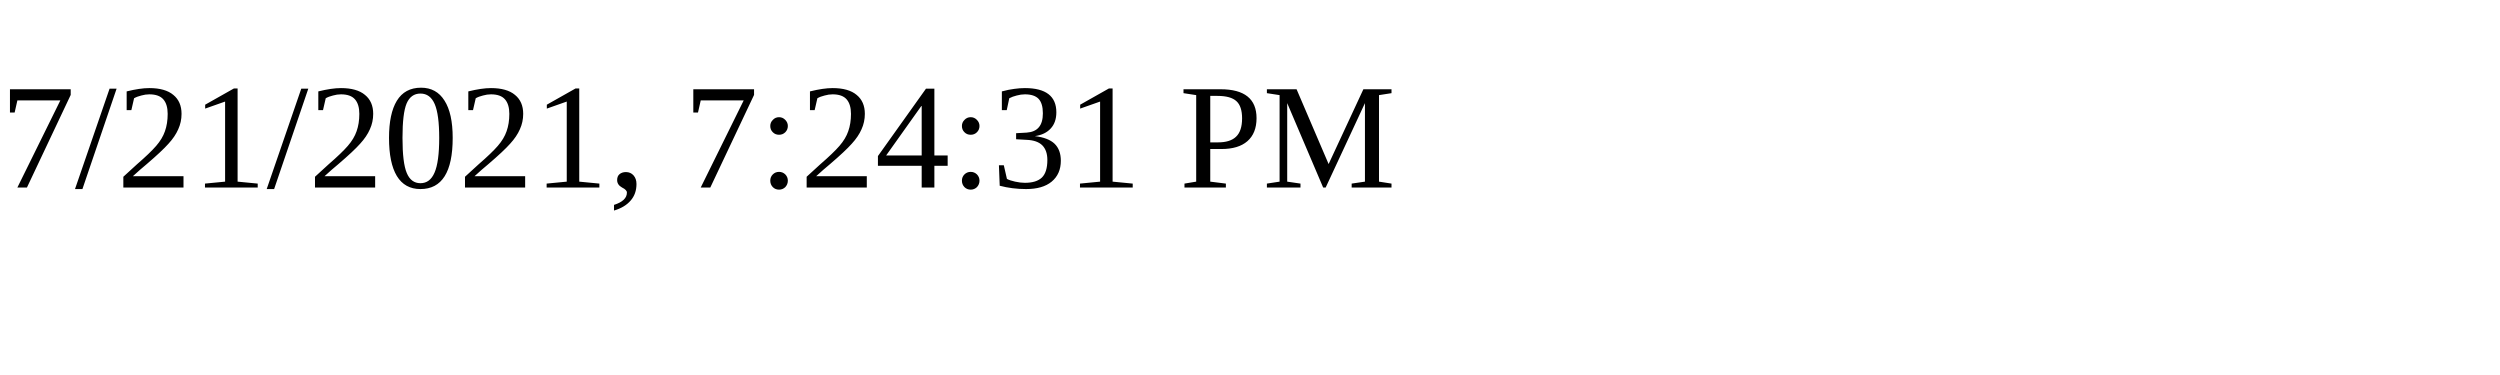
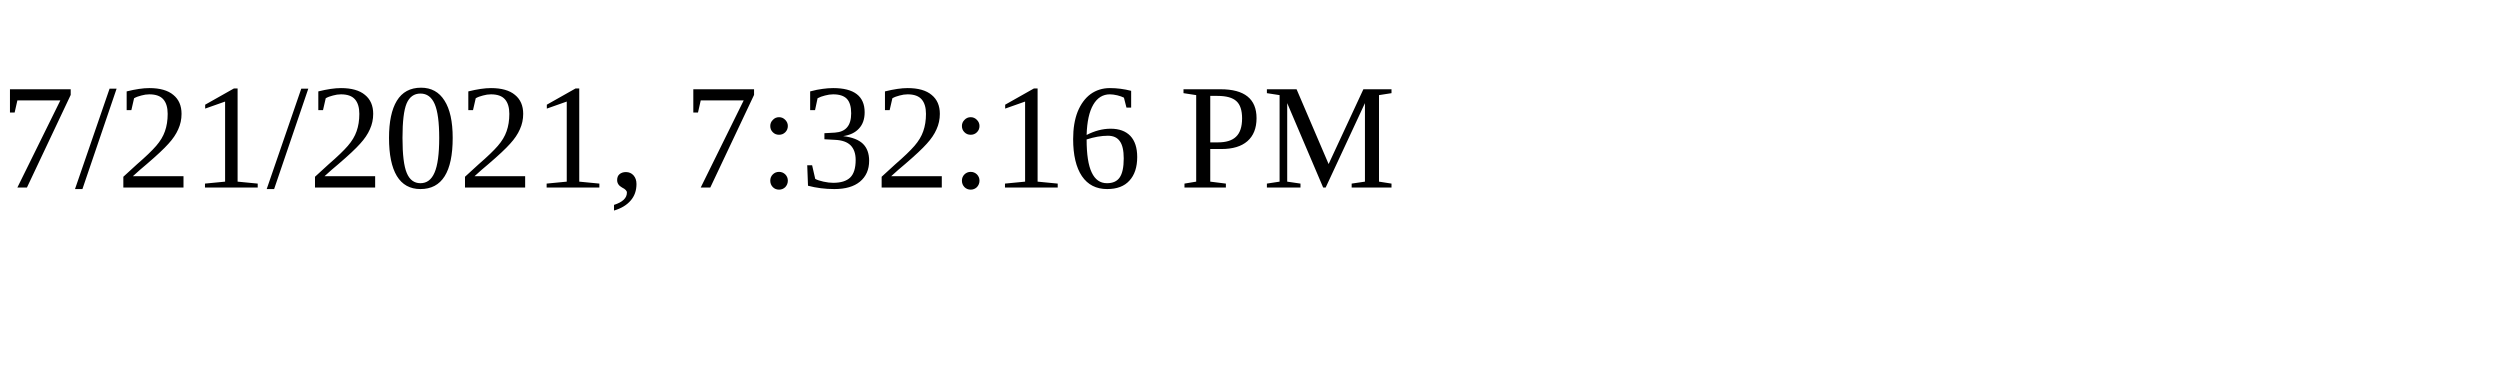
<svg xmlns="http://www.w3.org/2000/svg" height="30" width="200">
-   <text x="0" y="15">7/21/2021, 7:24:31 PM</text>
+   <text x="0" y="15">7/21/2021, 7:32:16 PM</text>
</svg>
